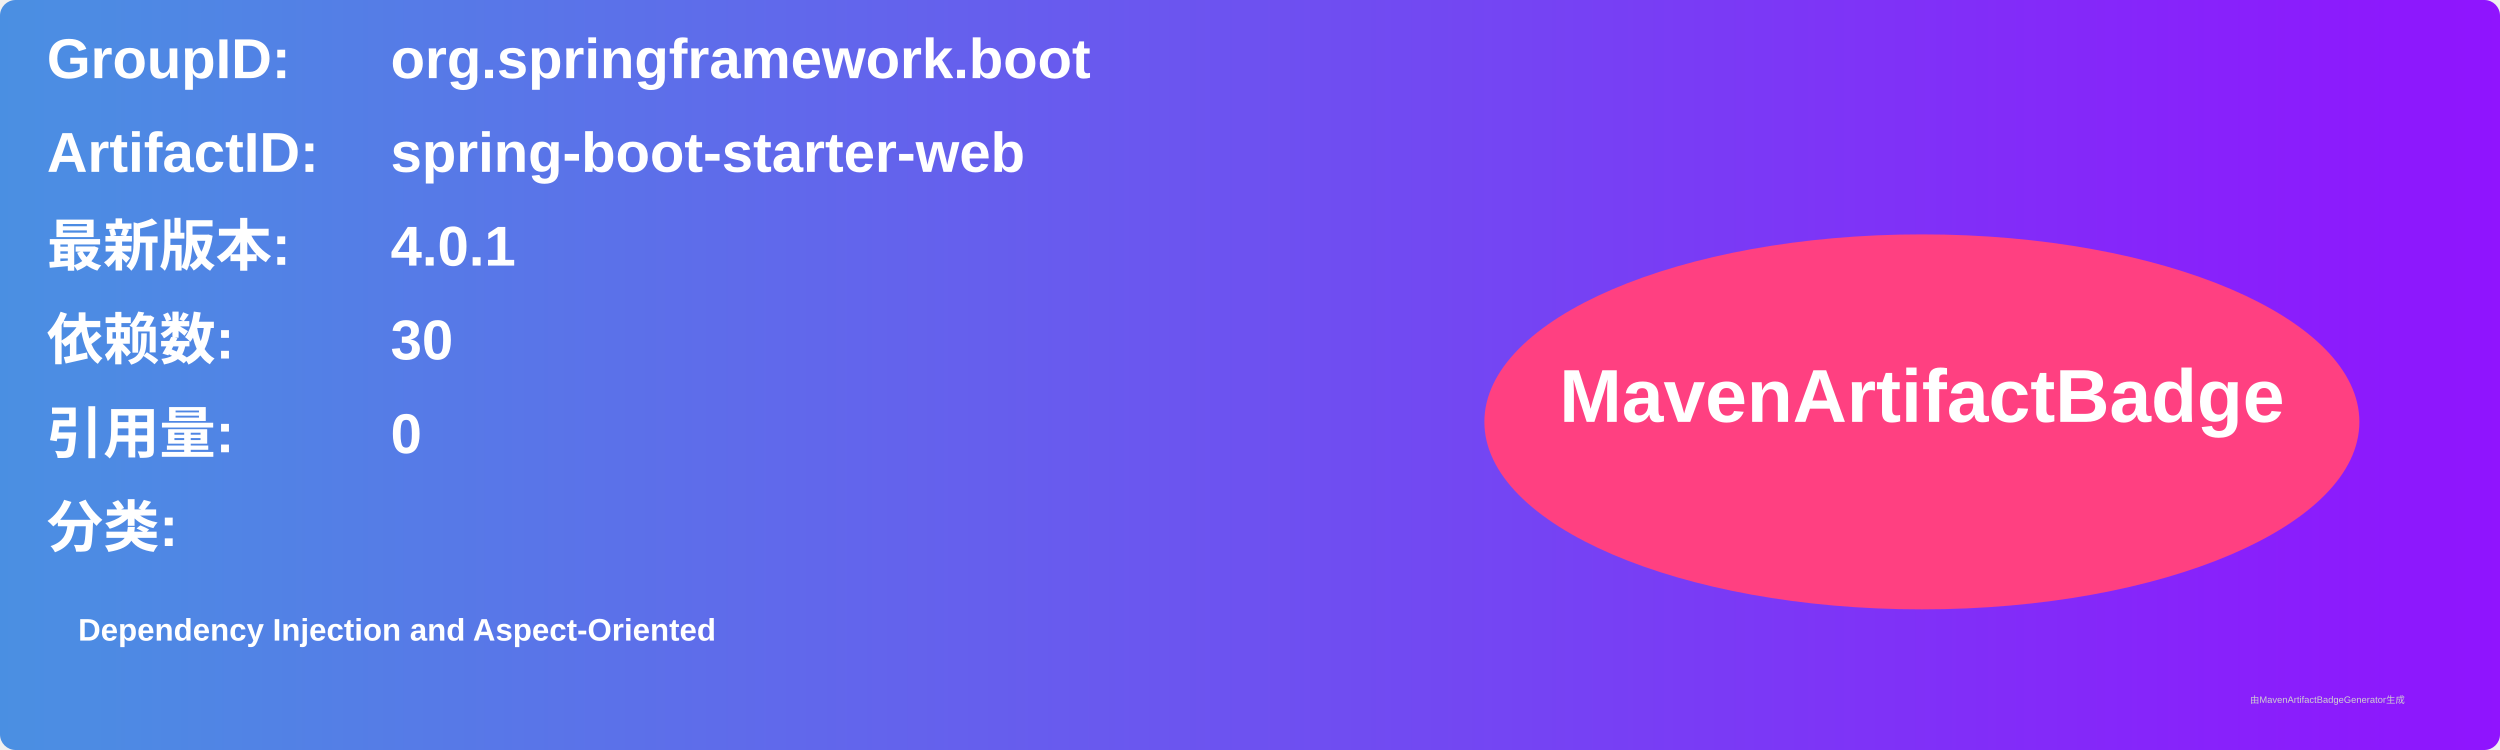
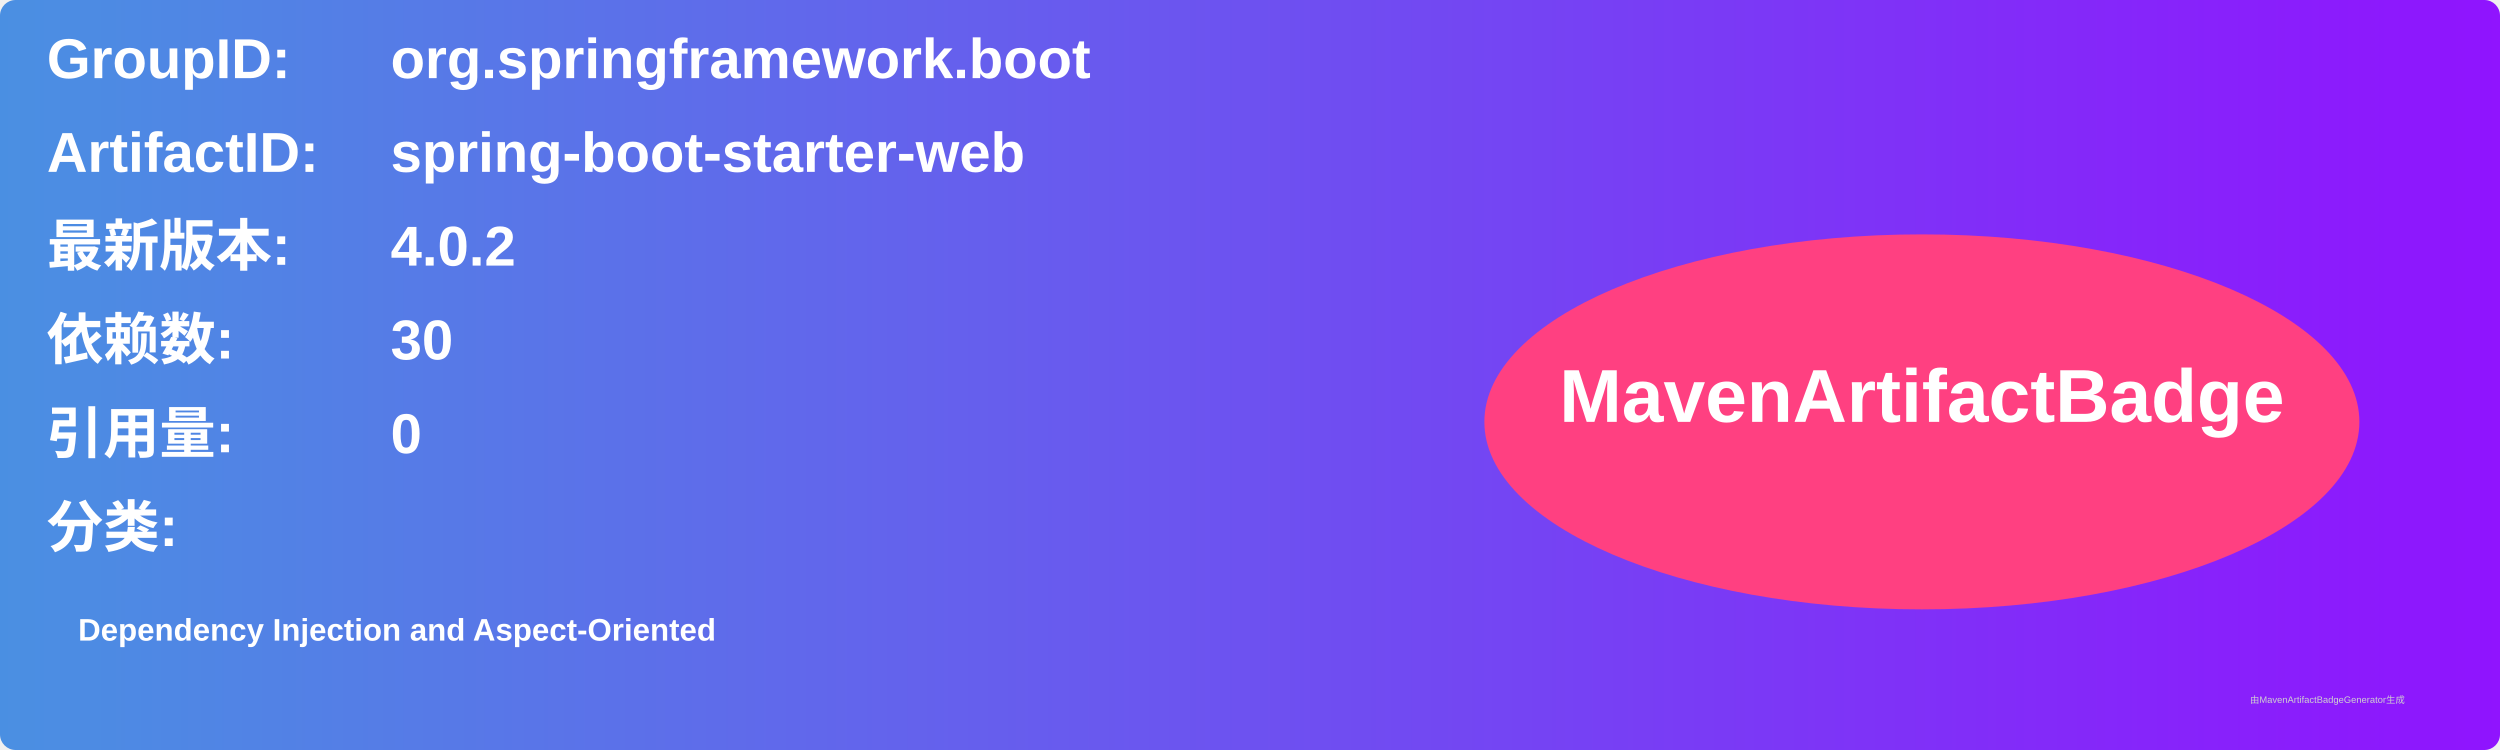
<svg xmlns="http://www.w3.org/2000/svg" width="800" height="240" viewBox="0 0 800 240">
  <linearGradient id="grad" x1="0%" y1="0%" x2="100%" y2="0%">
    <stop offset="0%" stop-color="#4a90e2" />
    <stop offset="100%" stop-color="#9013fe" />
  </linearGradient>
  <rect width="100%" height="100%" rx="5" ry="5" fill="url(#grad)" />
  <g transform="translate(15, 15)">
    <text x="0" y="10" font-family="Arial" font-size="18" fill="white" font-weight="bold" width="260">GroupID:</text>
    <text x="110" y="10" font-family="Arial" font-size="18" fill="white" font-weight="bold" width="460">org.springframework.boot</text>
    <text x="0" y="40" font-family="Arial" font-size="18" fill="white" font-weight="bold" width="260">ArtifactID:</text>
    <text x="110" y="40" font-family="Arial" font-size="18" fill="white" font-weight="bold" width="460">spring-boot-starter-web</text>
    <text x="0" y="70" font-family="Arial" font-size="18" fill="white" font-weight="bold">最新版本:</text>
    <text x="110" y="70" font-family="Arial" font-size="18" fill="white" font-weight="bold">
-       <tspan font-weight="bold">4.0.1</tspan>
+       <tspan font-weight="bold">4.0.2</tspan>
    </text>
    <text x="0" y="100" font-family="Arial" font-size="18" fill="white" font-weight="bold">依赖数: </text>
    <text x="110" y="100" font-family="Arial" font-size="18" fill="white">
      <tspan font-weight="bold">30</tspan>
    </text>
    <text x="0" y="130" font-family="Arial" font-size="18" fill="white" font-weight="bold">引用量: </text>
    <text x="110" y="130" font-family="Arial" font-size="18" fill="white">
      <tspan font-weight="bold">0</tspan>
    </text>
    <text x="0" y="160" font-family="Arial" font-size="18" fill="white" font-weight="bold">分类:</text>
    <text x="10" y="190" font-family="Arial" font-size="10" fill="white">
      <tspan font-weight="bold">Dependency Injection and Aspect-Oriented</tspan>
    </text>
    <ellipse cx="600" cy="120" rx="140" ry="60" fill="#ff4081" />
    <text x="600" y="120" text-anchor="middle" font-family="Arial" font-size="24" fill="white" font-weight="bold">MavenArtifactBadge</text>
  </g>
  <text x="720" y="225" font-family="Arial" font-size="3" fill="#d0d0d0">由MavenArtifactBadgeGenerator生成</text>
</svg>
